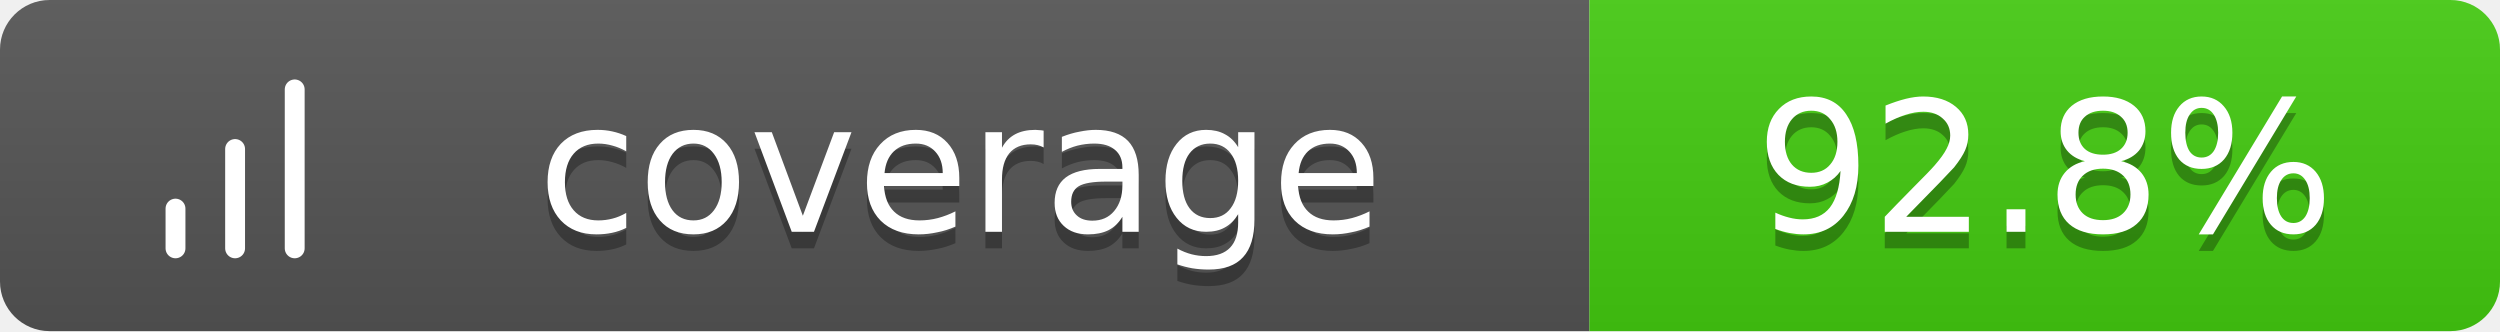
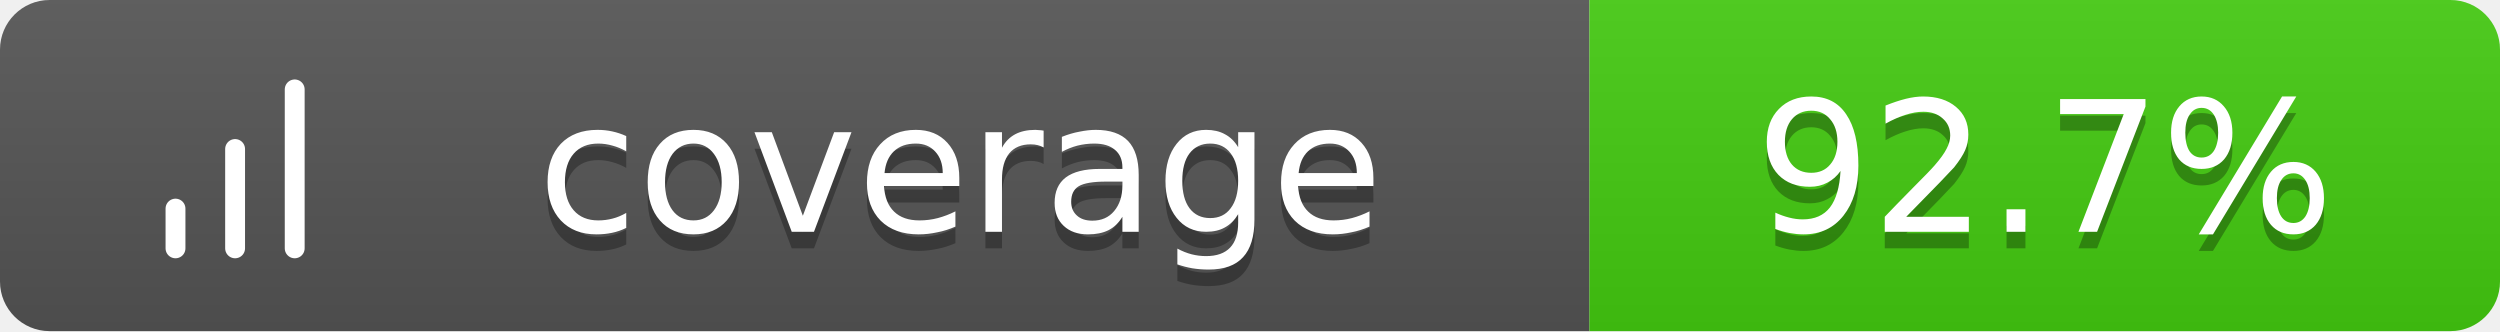
<svg xmlns="http://www.w3.org/2000/svg" width="151" height="20">
  <linearGradient id="b" x2="0" y2="100%">
    <stop offset="0" stop-color="#bbb" stop-opacity=".1" />
    <stop offset="1" stop-opacity=".1" />
  </linearGradient>
  <clipPath id="a">
    <rect width="151" height="20" rx="3" fill="#fff" />
  </clipPath>
  <g clip-path="url(#a)">
    <path fill="#555" d="M0 0h96v20H0z" />
    <path fill="#4c1" d="M96 0h55v20H96z" />
    <path fill="url(#b)" d="M0 0h151v20H0z" />
  </g>
  <g fill="#fff" text-anchor="middle" font-family="Verdana,Geneva,DejaVu Sans,sans-serif" text-rendering="geometricPrecision" font-size="11">
    <g transform="translate(7, 3) scale(0.6)">
      <path d="M12 20V10M18 20V4M6 20v-4" stroke="#fff" stroke-width="2" stroke-linecap="round" stroke-linejoin="round" fill="none" />
    </g>
    <text x="58.0" y="15" fill="#010101" fill-opacity=".3">coverage</text>
    <text x="58.0" y="14">coverage</text>
-     <text x="123.5" y="15" fill="#010101" fill-opacity=".3">92.8%</text>
-     <text x="123.5" y="14">92.8%</text>
+     <text x="123.5" y="15" fill="#010101" fill-opacity=".3">92.7%</text>
+     <text x="123.5" y="14">92.7%</text>
  </g>
</svg>
